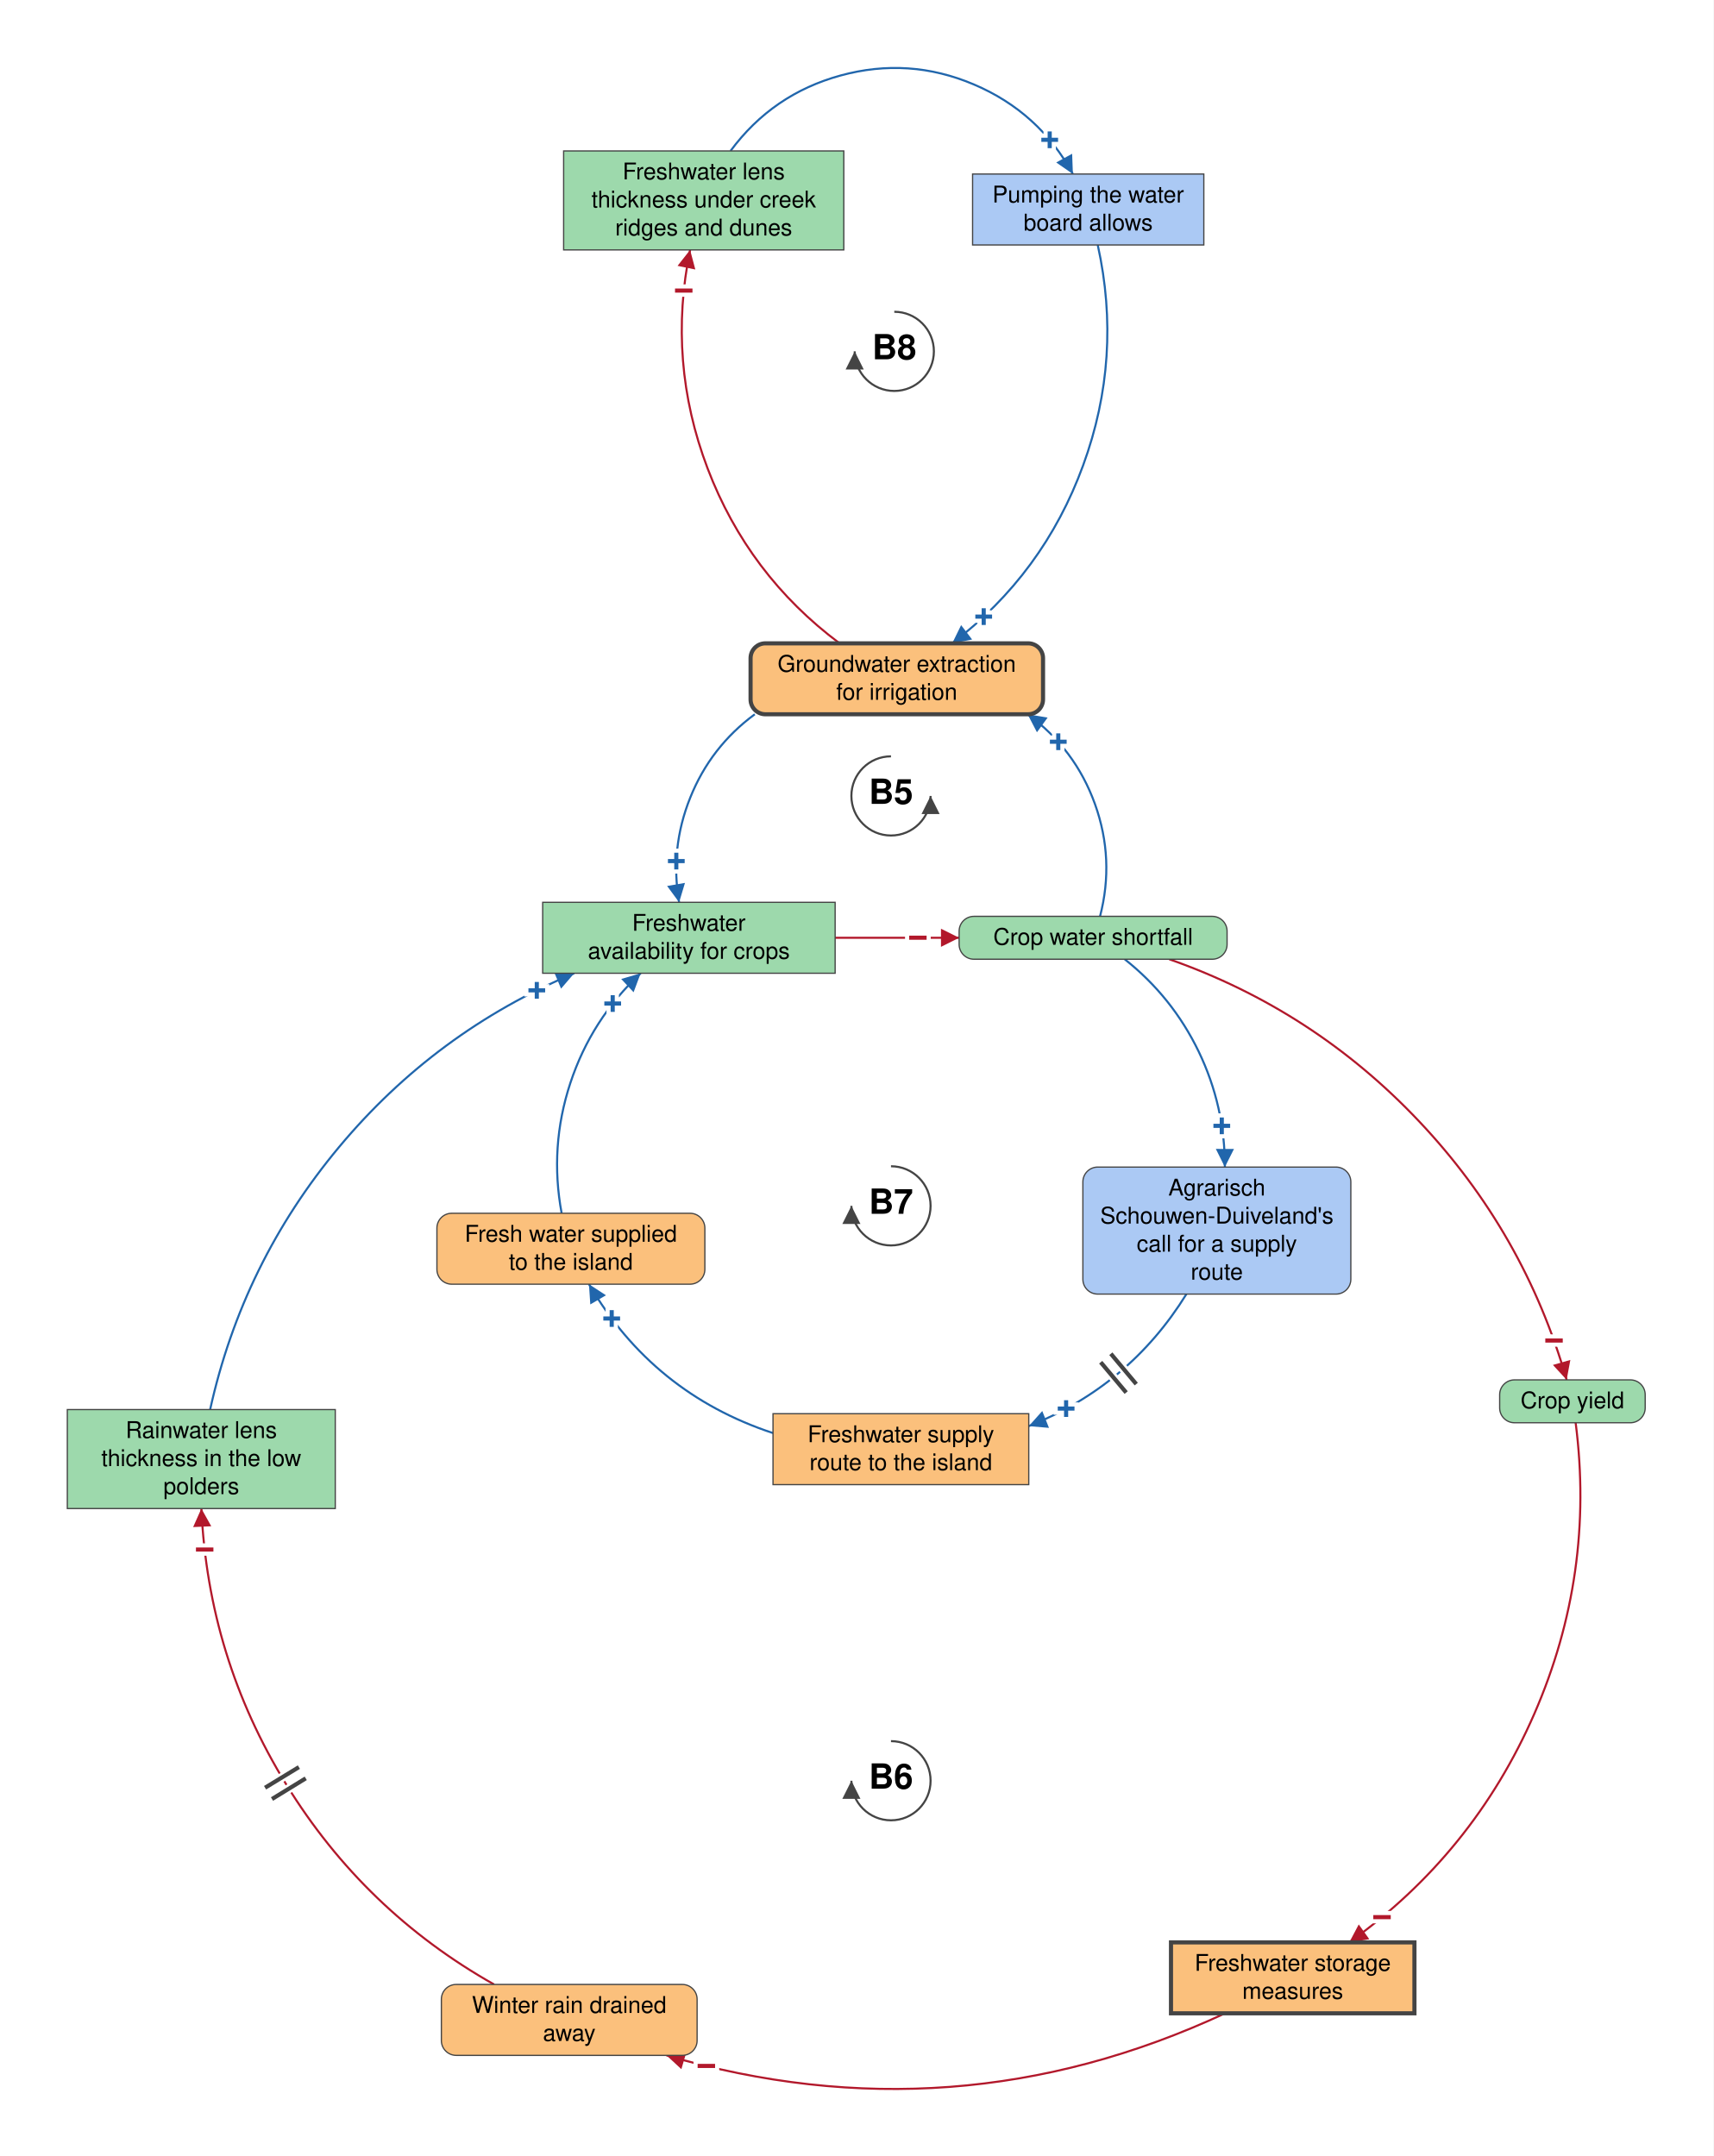
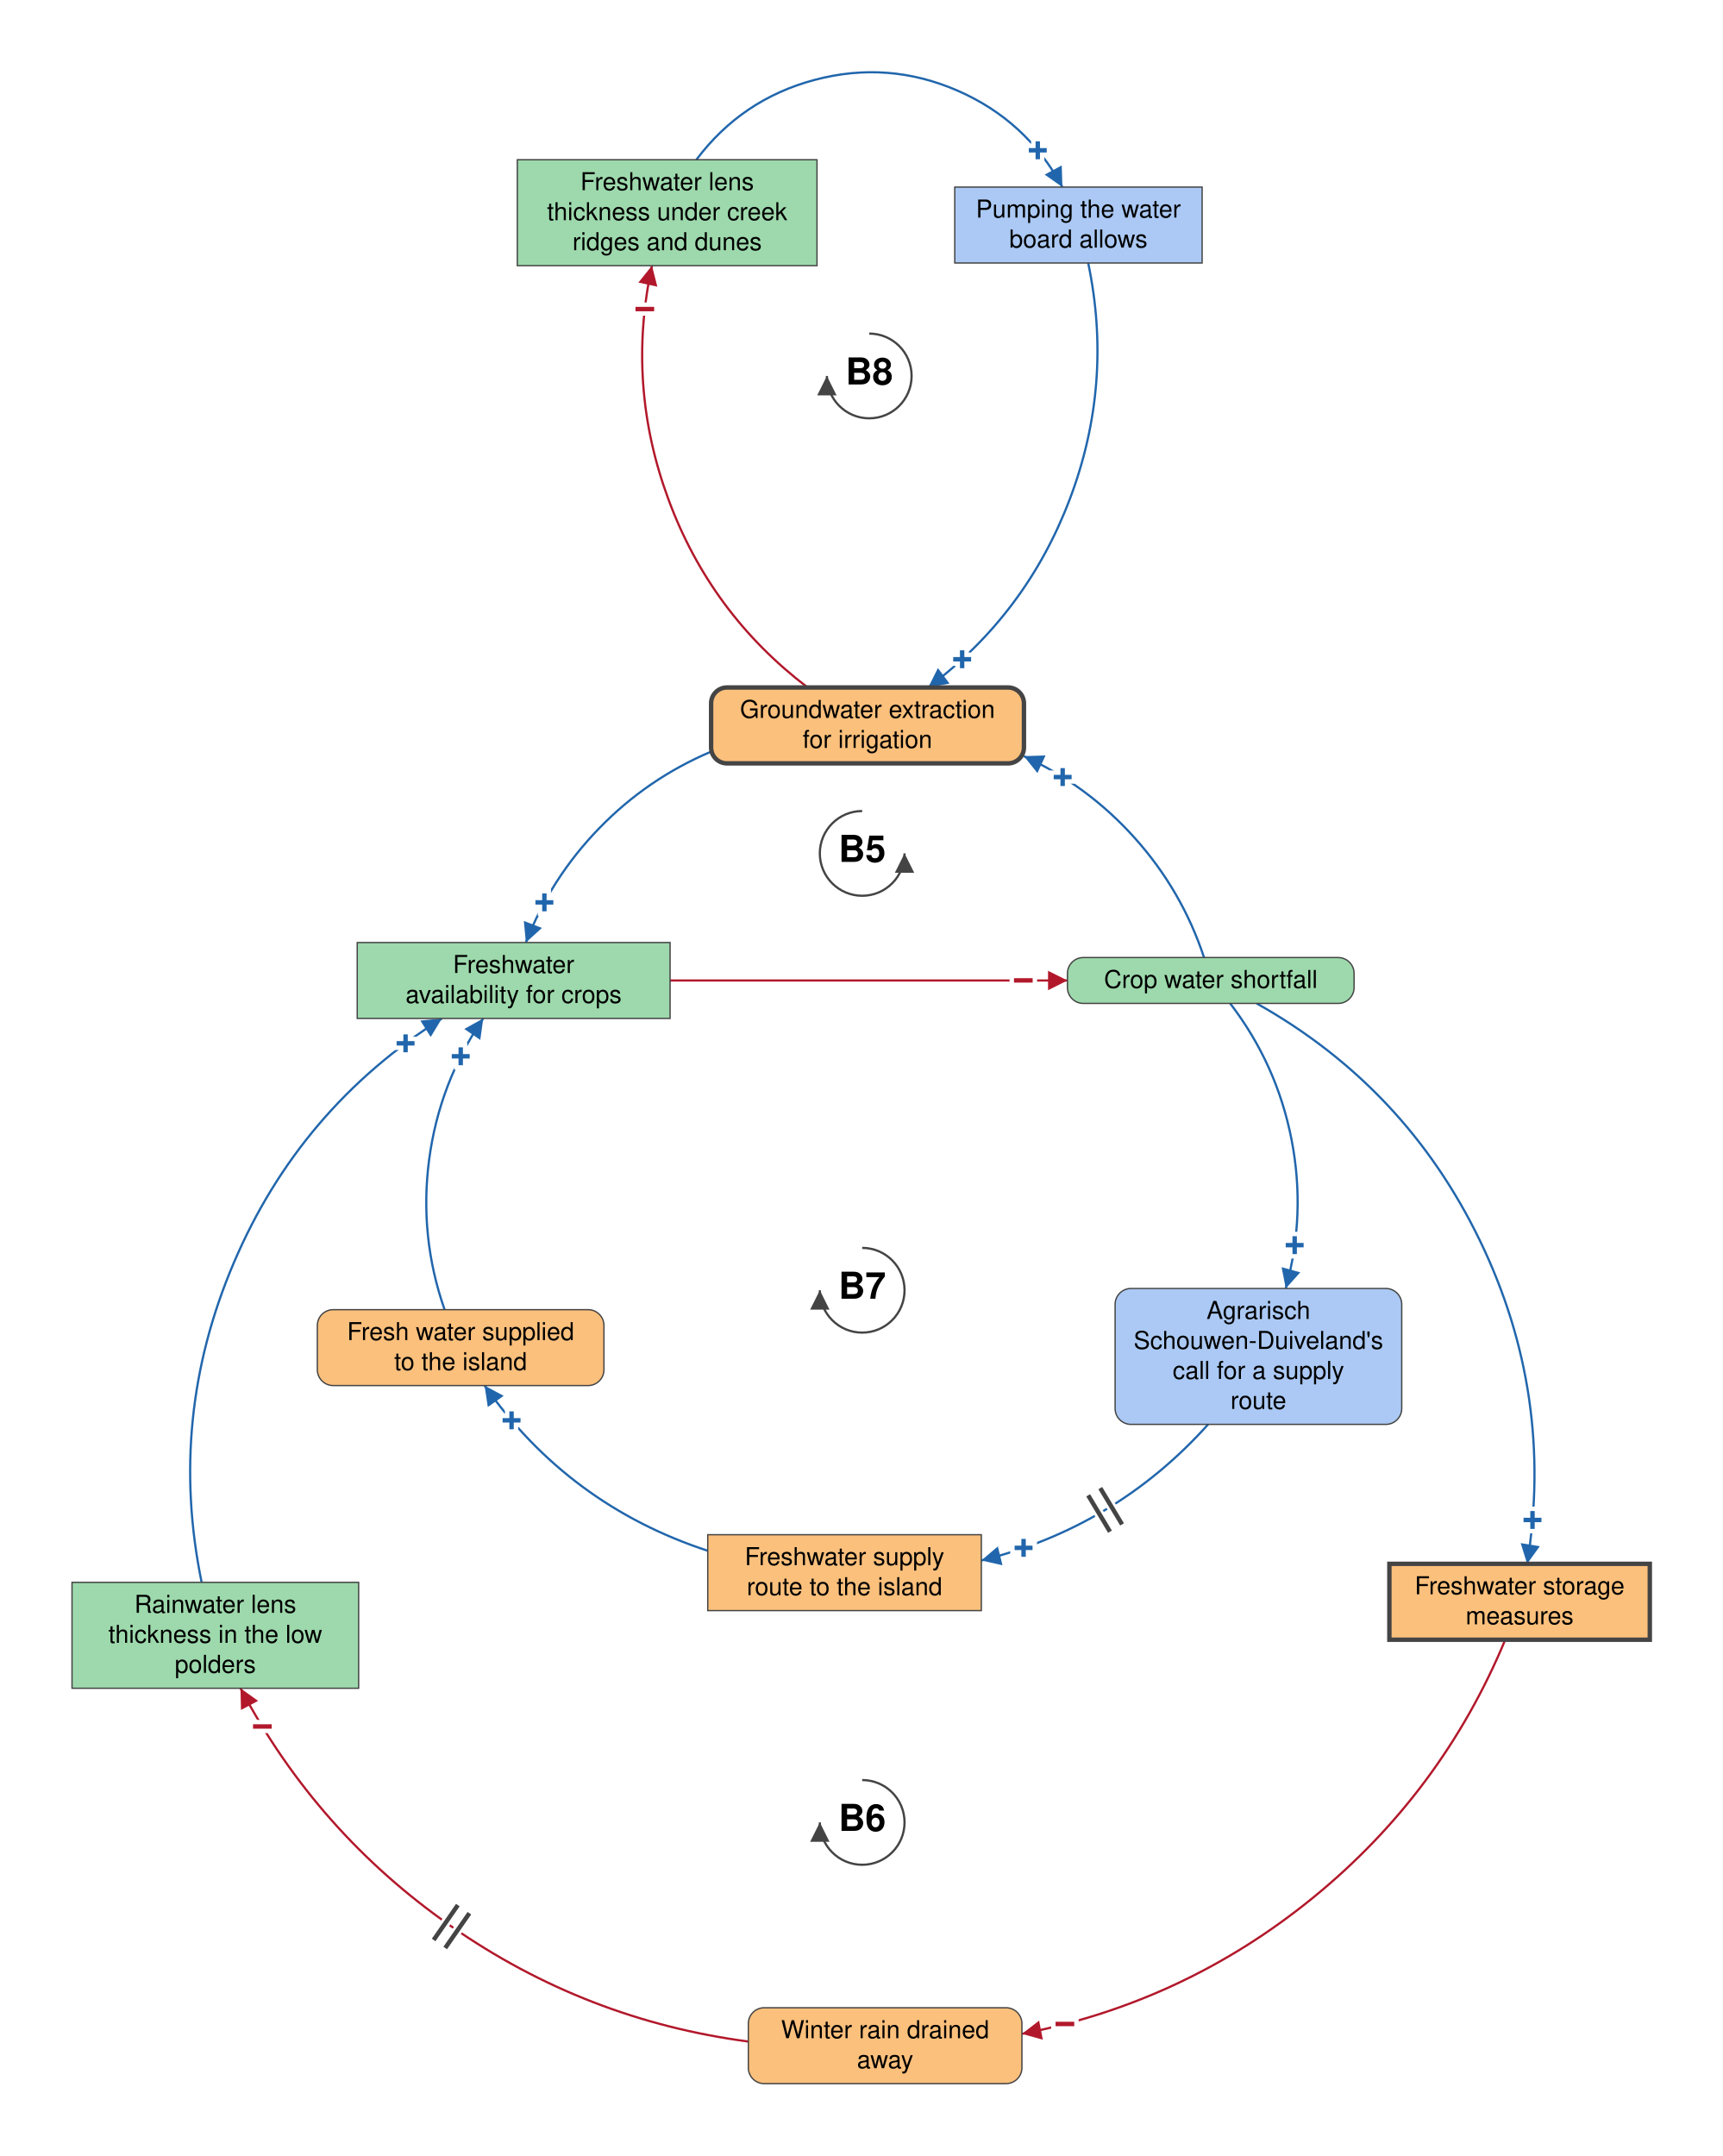
- <svg xmlns="http://www.w3.org/2000/svg" viewBox="-1080 -1137 2077 2614" font-family="Helvetica Neue, Helvetica, Arial, sans-serif" font-size="28" fill="black">
+ <svg xmlns="http://www.w3.org/2000/svg" viewBox="-977 -1111 1952 2443" font-family="Helvetica Neue, Helvetica, Arial, sans-serif" font-size="28" fill="black">
  <defs>
    <marker id="arrow-plus" viewBox="0 0 10 10" refX="10" refY="5" markerWidth="22" markerHeight="22" markerUnits="userSpaceOnUse" orient="auto">
      <path d="M 0 0 L 10 5 L 0 10 z" fill="#2166AC" />
    </marker>
    <marker id="arrow-minus" viewBox="0 0 10 10" refX="10" refY="5" markerWidth="22" markerHeight="22" markerUnits="userSpaceOnUse" orient="auto">
      <path d="M 0 0 L 10 5 L 0 10 z" fill="#B2182B" />
    </marker>
    <marker id="arrow-grey" viewBox="0 0 10 10" refX="10" refY="5" markerWidth="22" markerHeight="22" markerUnits="userSpaceOnUse" orient="auto">
      <path d="M 0 0 L 10 5 L 0 10 z" fill="#444444" />
    </marker>
  </defs>
-   <rect x="-1080" y="-1137" width="2077" height="2614" fill="white" />
+   <rect x="-977" y="-1111" width="1952" height="2443" fill="white" />
  <g class="links">
-     <g class="link" data-from="crop-water-shortfall" data-to="groundwater-extraction-for-irrigation" data-sign="+" data-delay="false" data-curvature="-0.56">
-       <path class="link-path" d="M 253.4 -26.0 Q 271.3 -95.0 247.3 -162.0 Q 223.2 -229.1 165.6 -271.0" fill="none" stroke="#2166AC" stroke-width="2.5" marker-end="url(#arrow-plus)" />
-       <text class="sign" x="202.8" y="-237.6" text-anchor="middle" dominant-baseline="central" font-size="42" font-weight="bold" fill="#2166AC" stroke="white" stroke-width="10" paint-order="stroke">+</text>
+     <g class="link" data-from="crop-water-shortfall" data-to="groundwater-extraction-for-irrigation" data-sign="+" data-delay="false" data-curvature="-0.355">
+       <path class="link-path" d="M 387.4 -26.0 Q 362.3 -101.8 309.0 -161.3 Q 255.8 -220.8 183.2 -254.2" fill="none" stroke="#2166AC" stroke-width="2.5" marker-end="url(#arrow-plus)" />
+       <text class="sign" x="227.2" y="-230.4" text-anchor="middle" dominant-baseline="central" font-size="42" font-weight="bold" fill="#2166AC" stroke="white" stroke-width="10" paint-order="stroke">+</text>
    </g>
-     <g class="link" data-from="groundwater-extraction-for-irrigation" data-to="freshwater-availability-for-crops" data-sign="+" data-delay="false" data-curvature="-0.572">
-       <path class="link-path" d="M -165.1 -271.0 Q -218.6 -231.6 -243.3 -170.0 Q -268.1 -108.4 -256.8 -43.0" fill="none" stroke="#2166AC" stroke-width="2.5" marker-end="url(#arrow-plus)" />
-       <text class="sign" x="-260.2" y="-92.9" text-anchor="middle" dominant-baseline="central" font-size="42" font-weight="bold" fill="#2166AC" stroke="white" stroke-width="10" paint-order="stroke">+</text>
+     <g class="link" data-from="groundwater-extraction-for-irrigation" data-to="freshwater-availability-for-crops" data-sign="+" data-delay="false" data-curvature="-0.361">
+       <path class="link-path" d="M -171.2 -259.3 Q -243.5 -228.7 -298.1 -172.4 Q -352.8 -116.1 -381.1 -43.0" fill="none" stroke="#2166AC" stroke-width="2.5" marker-end="url(#arrow-plus)" />
+       <text class="sign" x="-360.1" y="-88.4" text-anchor="middle" dominant-baseline="central" font-size="42" font-weight="bold" fill="#2166AC" stroke="white" stroke-width="10" paint-order="stroke">+</text>
    </g>
    <g class="link" data-from="freshwater-availability-for-crops" data-to="crop-water-shortfall" data-sign="-" data-delay="false" data-curvature="0">
-       <path class="link-path" d="M -67.8 0.0 Q 7.4 0.0 82.6 0.0" fill="none" stroke="#B2182B" stroke-width="2.5" marker-end="url(#arrow-minus)" />
-       <text class="sign" x="32.6" y="0.0" text-anchor="middle" dominant-baseline="central" font-size="42" font-weight="bold" fill="#B2182B" stroke="white" stroke-width="10" paint-order="stroke">−</text>
+       <path class="link-path" d="M -217.8 0.0 Q 7.4 0.0 232.6 0.0" fill="none" stroke="#B2182B" stroke-width="2.5" marker-end="url(#arrow-minus)" />
+       <text class="sign" x="182.6" y="0.0" text-anchor="middle" dominant-baseline="central" font-size="42" font-weight="bold" fill="#B2182B" stroke="white" stroke-width="10" paint-order="stroke">−</text>
    </g>
-     <g class="link" data-from="crop-yield" data-to="freshwater-storage-measures" data-sign="-" data-delay="false" data-curvature="0.32">
-       <path class="link-path" d="M 829.9 588.0 Q 853.6 771.4 779.8 940.9 Q 705.9 1110.4 555.5 1218.0" fill="none" stroke="#B2182B" stroke-width="2.5" marker-end="url(#arrow-minus)" />
-       <text class="sign" x="595.2" y="1187.5" text-anchor="middle" dominant-baseline="central" font-size="42" font-weight="bold" fill="#B2182B" stroke="white" stroke-width="10" paint-order="stroke">−</text>
+     <g class="link" data-from="crop-water-shortfall" data-to="freshwater-storage-measures" data-sign="+" data-delay="false" data-curvature="0.361">
+       <path class="link-path" d="M 447.0 26.0 Q 616.0 120.8 700.2 295.2 Q 784.5 469.7 753.5 661.0" fill="none" stroke="#2166AC" stroke-width="2.5" marker-end="url(#arrow-plus)" />
+       <text class="sign" x="759.6" y="611.4" text-anchor="middle" dominant-baseline="central" font-size="42" font-weight="bold" fill="#2166AC" stroke="white" stroke-width="10" paint-order="stroke">+</text>
    </g>
-     <g class="link" data-from="freshwater-storage-measures" data-to="winter-rain-drained-away" data-sign="-" data-delay="false" data-curvature="0.241">
-       <path class="link-path" d="M 405.0 1304.0 Q 76.0 1456.9 -272.1 1355.0" fill="none" stroke="#B2182B" stroke-width="2.5" marker-end="url(#arrow-minus)" />
-       <text class="sign" x="-223.8" y="1367.9" text-anchor="middle" dominant-baseline="central" font-size="42" font-weight="bold" fill="#B2182B" stroke="white" stroke-width="10" paint-order="stroke">−</text>
+     <g class="link" data-from="freshwater-storage-measures" data-to="winter-rain-drained-away" data-sign="-" data-delay="false" data-curvature="0.325">
+       <path class="link-path" d="M 728.7 747.0 Q 656.6 920.5 511.0 1039.2 Q 365.4 1157.9 181.0 1193.6" fill="none" stroke="#B2182B" stroke-width="2.5" marker-end="url(#arrow-minus)" />
+       <text class="sign" x="229.7" y="1182.5" text-anchor="middle" dominant-baseline="central" font-size="42" font-weight="bold" fill="#B2182B" stroke="white" stroke-width="10" paint-order="stroke">−</text>
    </g>
    <g class="link" data-from="winter-rain-drained-away" data-to="freshwater-lens-thickness" data-sign="-" data-delay="true" data-curvature="0.321">
-       <path class="link-path" d="M -481.1 1269.0 Q -638.4 1180.3 -733.1 1026.4 Q -827.7 872.5 -835.9 692.0" fill="none" stroke="#B2182B" stroke-width="2.5" marker-end="url(#arrow-minus)" />
-       <text class="sign" x="-831.9" y="741.8" text-anchor="middle" dominant-baseline="central" font-size="42" font-weight="bold" fill="#B2182B" stroke="white" stroke-width="10" paint-order="stroke">−</text>
-       <path class="delay-cut" d="M -750.3 1044.2 L -709.4 1019.1 M -758.7 1030.5 L -717.7 1005.5" stroke="white" stroke-width="11" fill="none" />
-       <path class="delay" d="M -750.3 1044.2 L -709.4 1019.1 M -758.7 1030.5 L -717.7 1005.5" stroke="#444444" stroke-width="5" fill="none" />
+       <path class="link-path" d="M -129.0 1202.3 Q -313.0 1178.0 -465.3 1072.0 Q -617.7 966.0 -704.5 802.0" fill="none" stroke="#B2182B" stroke-width="2.5" marker-end="url(#arrow-minus)" />
+       <text class="sign" x="-679.7" y="845.4" text-anchor="middle" dominant-baseline="central" font-size="42" font-weight="bold" fill="#B2182B" stroke="white" stroke-width="10" paint-order="stroke">−</text>
+       <path class="delay-cut" d="M -472.5 1096.3 L -445.1 1056.9 M -485.6 1087.2 L -458.2 1047.7" stroke="white" stroke-width="11" fill="none" />
+       <path class="delay" d="M -472.5 1096.3 L -445.1 1056.9 M -485.6 1087.2 L -458.2 1047.7" stroke="#444444" stroke-width="5" fill="none" />
    </g>
-     <g class="link" data-from="freshwater-lens-thickness" data-to="freshwater-availability-for-crops" data-sign="+" data-delay="false" data-curvature="0.318">
-       <path class="link-path" d="M -825.3 572.0 Q -785.9 393.8 -669.0 253.7 Q -552.1 113.6 -383.9 43.0" fill="none" stroke="#2166AC" stroke-width="2.5" marker-end="url(#arrow-plus)" />
-       <text class="sign" x="-429.3" y="63.8" text-anchor="middle" dominant-baseline="central" font-size="42" font-weight="bold" fill="#2166AC" stroke="white" stroke-width="10" paint-order="stroke">+</text>
+     <g class="link" data-from="freshwater-lens-thickness" data-to="freshwater-availability-for-crops" data-sign="+" data-delay="false" data-curvature="0.383">
+       <path class="link-path" d="M -748.5 682.0 Q -786.9 495.3 -712.1 320.0 Q -637.4 144.6 -476.2 43.0" fill="none" stroke="#2166AC" stroke-width="2.5" marker-end="url(#arrow-plus)" />
+       <text class="sign" x="-517.4" y="71.3" text-anchor="middle" dominant-baseline="central" font-size="42" font-weight="bold" fill="#2166AC" stroke="white" stroke-width="10" paint-order="stroke">+</text>
    </g>
-     <g class="link" data-from="crop-water-shortfall" data-to="crop-yield" data-sign="-" data-delay="false" data-curvature="0.286">
-       <path class="link-path" d="M 337.3 26.0 Q 512.6 87.5 640.1 222.5 Q 767.7 357.5 819.0 536.0" fill="none" stroke="#B2182B" stroke-width="2.5" marker-end="url(#arrow-minus)" />
-       <text class="sign" x="803.7" y="488.4" text-anchor="middle" dominant-baseline="central" font-size="42" font-weight="bold" fill="#B2182B" stroke="white" stroke-width="10" paint-order="stroke">−</text>
+     <g class="link" data-from="crop-water-shortfall" data-to="zlto-call-for-supply-route" data-sign="+" data-delay="false" data-curvature="0.321">
+       <path class="link-path" d="M 417.0 26.0 Q 469.8 94.9 486.5 180.1 Q 503.1 265.3 480.0 349.0" fill="none" stroke="#2166AC" stroke-width="2.5" marker-end="url(#arrow-plus)" />
+       <text class="sign" x="490.1" y="300.0" text-anchor="middle" dominant-baseline="central" font-size="42" font-weight="bold" fill="#2166AC" stroke="white" stroke-width="10" paint-order="stroke">+</text>
    </g>
-     <g class="link" data-from="crop-water-shortfall" data-to="zlto-call-for-supply-route" data-sign="+" data-delay="false" data-curvature="0.335">
-       <path class="link-path" d="M 283.3 26.0 Q 341.0 71.7 373.0 138.0 Q 404.9 204.4 404.7 278.0" fill="none" stroke="#2166AC" stroke-width="2.5" marker-end="url(#arrow-plus)" />
-       <text class="sign" x="401.0" y="228.1" text-anchor="middle" dominant-baseline="central" font-size="42" font-weight="bold" fill="#2166AC" stroke="white" stroke-width="10" paint-order="stroke">+</text>
+     <g class="link" data-from="zlto-call-for-supply-route" data-to="freshwater-supply-route" data-sign="+" data-delay="true" data-curvature="0.28">
+       <path class="link-path" d="M 392.0 503.0 Q 287.2 619.7 135.0 657.2" fill="none" stroke="#2166AC" stroke-width="2.5" marker-end="url(#arrow-plus)" />
+       <text class="sign" x="182.9" y="643.0" text-anchor="middle" dominant-baseline="central" font-size="42" font-weight="bold" fill="#2166AC" stroke="white" stroke-width="10" paint-order="stroke">+</text>
+       <path class="delay-cut" d="M 294.5 616.3 L 269.8 575.2 M 280.8 624.6 L 256.1 583.4" stroke="white" stroke-width="11" fill="none" />
+       <path class="delay" d="M 294.5 616.3 L 269.8 575.2 M 280.8 624.6 L 256.1 583.4" stroke="#444444" stroke-width="5" fill="none" />
    </g>
-     <g class="link" data-from="zlto-call-for-supply-route" data-to="freshwater-supply-route" data-sign="+" data-delay="true" data-curvature="0.324">
-       <path class="link-path" d="M 358.1 432.0 Q 289.0 543.6 167.0 592.1" fill="none" stroke="#2166AC" stroke-width="2.5" marker-end="url(#arrow-plus)" />
-       <text class="sign" x="212.3" y="570.9" text-anchor="middle" dominant-baseline="central" font-size="42" font-weight="bold" fill="#2166AC" stroke="white" stroke-width="10" paint-order="stroke">+</text>
-       <path class="delay-cut" d="M 297.3 541.1 L 266.5 504.3 M 285.1 551.4 L 254.2 514.6" stroke="white" stroke-width="11" fill="none" />
-       <path class="delay" d="M 297.3 541.1 L 266.5 504.3 M 285.1 551.4 L 254.2 514.6" stroke="#444444" stroke-width="5" fill="none" />
+     <g class="link" data-from="freshwater-supply-route" data-to="external-freshwater-supply" data-sign="+" data-delay="false" data-curvature="0.271">
+       <path class="link-path" d="M -175.0 646.2 Q -332.5 594.6 -427.9 459.0" fill="none" stroke="#2166AC" stroke-width="2.5" marker-end="url(#arrow-plus)" />
+       <text class="sign" x="-397.3" y="498.5" text-anchor="middle" dominant-baseline="central" font-size="42" font-weight="bold" fill="#2166AC" stroke="white" stroke-width="10" paint-order="stroke">+</text>
    </g>
-     <g class="link" data-from="freshwater-supply-route" data-to="external-freshwater-supply" data-sign="+" data-delay="false" data-curvature="0.317">
-       <path class="link-path" d="M -143.0 600.5 Q -288.6 552.4 -366.1 420.0" fill="none" stroke="#2166AC" stroke-width="2.5" marker-end="url(#arrow-plus)" />
-       <text class="sign" x="-338.5" y="461.7" text-anchor="middle" dominant-baseline="central" font-size="42" font-weight="bold" fill="#2166AC" stroke="white" stroke-width="10" paint-order="stroke">+</text>
-     </g>
-     <g class="link" data-from="external-freshwater-supply" data-to="freshwater-availability-for-crops" data-sign="+" data-delay="false" data-curvature="0.358">
-       <path class="link-path" d="M -399.2 334.0 Q -414.2 253.7 -388.7 176.2 Q -363.1 98.6 -303.4 43.0" fill="none" stroke="#2166AC" stroke-width="2.5" marker-end="url(#arrow-plus)" />
-       <text class="sign" x="-337.3" y="79.8" text-anchor="middle" dominant-baseline="central" font-size="42" font-weight="bold" fill="#2166AC" stroke="white" stroke-width="10" paint-order="stroke">+</text>
+     <g class="link" data-from="external-freshwater-supply" data-to="freshwater-availability-for-crops" data-sign="+" data-delay="false" data-curvature="0.313">
+       <path class="link-path" d="M -473.2 373.0 Q -502.2 290.0 -490.7 202.8 Q -479.1 115.6 -429.4 43.0" fill="none" stroke="#2166AC" stroke-width="2.5" marker-end="url(#arrow-plus)" />
+       <text class="sign" x="-454.9" y="86.0" text-anchor="middle" dominant-baseline="central" font-size="42" font-weight="bold" fill="#2166AC" stroke="white" stroke-width="10" paint-order="stroke">+</text>
    </g>
    <g class="link" data-from="creek-ridge-lens-thickness" data-to="pumping-the-water-board-allows" data-sign="+" data-delay="false" data-curvature="0.711">
-       <path class="link-path" d="M -194.5 -954.0 Q -143.6 -1022.9 -61.0 -1045.5 Q 21.7 -1068.1 100.5 -1034.6 Q 179.4 -1001.1 220.5 -926.0" fill="none" stroke="#2166AC" stroke-width="2.5" marker-end="url(#arrow-plus)" />
-       <text class="sign" x="192.4" y="-967.4" text-anchor="middle" dominant-baseline="central" font-size="42" font-weight="bold" fill="#2166AC" stroke="white" stroke-width="10" paint-order="stroke">+</text>
+       <path class="link-path" d="M -187.9 -930.0 Q -136.5 -998.5 -53.8 -1020.5 Q 29.0 -1042.5 107.6 -1008.5 Q 186.2 -974.4 226.9 -899.0" fill="none" stroke="#2166AC" stroke-width="2.5" marker-end="url(#arrow-plus)" />
+       <text class="sign" x="199.0" y="-940.6" text-anchor="middle" dominant-baseline="central" font-size="42" font-weight="bold" fill="#2166AC" stroke="white" stroke-width="10" paint-order="stroke">+</text>
    </g>
    <g class="link" data-from="pumping-the-water-board-allows" data-to="groundwater-extraction-for-irrigation" data-sign="+" data-delay="false" data-curvature="0.364">
-       <path class="link-path" d="M 250.6 -840.0 Q 280.8 -703.8 232.9 -572.8 Q 185.1 -441.7 74.2 -357.0" fill="none" stroke="#2166AC" stroke-width="2.5" marker-end="url(#arrow-plus)" />
-       <text class="sign" x="112.4" y="-389.3" text-anchor="middle" dominant-baseline="central" font-size="42" font-weight="bold" fill="#2166AC" stroke="white" stroke-width="10" paint-order="stroke">+</text>
+       <path class="link-path" d="M 256.1 -813.0 Q 284.7 -676.5 235.5 -546.1 Q 186.3 -415.6 74.8 -332.0" fill="none" stroke="#2166AC" stroke-width="2.5" marker-end="url(#arrow-plus)" />
+       <text class="sign" x="113.3" y="-363.9" text-anchor="middle" dominant-baseline="central" font-size="42" font-weight="bold" fill="#2166AC" stroke="white" stroke-width="10" paint-order="stroke">+</text>
    </g>
    <g class="link" data-from="groundwater-extraction-for-irrigation" data-to="creek-ridge-lens-thickness" data-sign="-" data-delay="false" data-curvature="0.375">
-       <path class="link-path" d="M -62.3 -357.0 Q -173.1 -439.8 -222.3 -569.1 Q -271.4 -698.5 -243.5 -834.0" fill="none" stroke="#B2182B" stroke-width="2.5" marker-end="url(#arrow-minus)" />
-       <text class="sign" x="-251.2" y="-784.6" text-anchor="middle" dominant-baseline="central" font-size="42" font-weight="bold" fill="#B2182B" stroke="white" stroke-width="10" paint-order="stroke">−</text>
+       <path class="link-path" d="M -61.8 -332.0 Q -171.8 -415.7 -219.6 -545.3 Q -267.5 -674.9 -238.2 -810.0" fill="none" stroke="#B2182B" stroke-width="2.5" marker-end="url(#arrow-minus)" />
+       <text class="sign" x="-246.3" y="-760.7" text-anchor="middle" dominant-baseline="central" font-size="42" font-weight="bold" fill="#B2182B" stroke="white" stroke-width="10" paint-order="stroke">−</text>
    </g>
  </g>
  <g class="elements">
    <g class="element" data-id="crop-water-shortfall" data-domain="Ecological" data-type="Auxiliary" data-adaptive="false">
-       <rect x="82.6" y="-26.0" width="324.8" height="52.0" rx="18" fill="#9DD9AC" stroke="#444444" stroke-width="1.5" />
-       <text x="245.0" y="8.5" text-anchor="middle">Crop water shortfall</text>
+       <rect x="232.6" y="-26.0" width="324.8" height="52.0" rx="18" fill="#9DD9AC" stroke="#444444" stroke-width="1.5" />
+       <text x="395.0" y="8.5" text-anchor="middle">Crop water shortfall</text>
    </g>
    <g class="element" data-id="freshwater-availability-for-crops" data-domain="Ecological" data-type="Stock" data-adaptive="false">
-       <rect x="-422.2" y="-43.0" width="354.5" height="86.0" rx="0" fill="#9DD9AC" stroke="#444444" stroke-width="1.5" />
-       <text x="-245.0" y="-8.5" text-anchor="middle">Freshwater</text>
-       <text x="-245.0" y="25.5" text-anchor="middle">availability for crops</text>
-     </g>
-     <g class="element" data-id="crop-yield" data-domain="Ecological" data-type="Auxiliary" data-adaptive="false">
-       <rect x="737.8" y="536.0" width="176.4" height="52.0" rx="18" fill="#9DD9AC" stroke="#444444" stroke-width="1.5" />
-       <text x="826.0" y="570.5" text-anchor="middle">Crop yield</text>
+       <rect x="-572.2" y="-43.0" width="354.5" height="86.0" rx="0" fill="#9DD9AC" stroke="#444444" stroke-width="1.5" />
+       <text x="-395.0" y="-8.5" text-anchor="middle">Freshwater</text>
+       <text x="-395.0" y="25.5" text-anchor="middle">availability for crops</text>
    </g>
    <g class="element" data-id="freshwater-storage-measures" data-domain="Technological" data-type="Stock" data-adaptive="true">
-       <rect x="339.4" y="1218.0" width="295.1" height="86.0" rx="0" fill="#FBC07C" stroke="#444444" stroke-width="5" />
-       <text x="487.0" y="1252.5" text-anchor="middle">Freshwater storage</text>
-       <text x="487.0" y="1286.5" text-anchor="middle">measures</text>
+       <rect x="597.4" y="661.0" width="295.1" height="86.0" rx="0" fill="#FBC07C" stroke="#444444" stroke-width="5" />
+       <text x="745.0" y="695.5" text-anchor="middle">Freshwater storage</text>
+       <text x="745.0" y="729.5" text-anchor="middle">measures</text>
    </g>
    <g class="element" data-id="winter-rain-drained-away" data-domain="Technological" data-type="Auxiliary" data-adaptive="false">
-       <rect x="-545.0" y="1269.0" width="310.0" height="86.0" rx="18" fill="#FBC07C" stroke="#444444" stroke-width="1.5" />
-       <text x="-390.0" y="1303.5" text-anchor="middle">Winter rain drained</text>
-       <text x="-390.0" y="1337.5" text-anchor="middle">away</text>
+       <rect x="-129.0" y="1164.0" width="310.0" height="86.0" rx="18" fill="#FBC07C" stroke="#444444" stroke-width="1.5" />
+       <text x="26.0" y="1198.5" text-anchor="middle">Winter rain drained</text>
+       <text x="26.0" y="1232.5" text-anchor="middle">away</text>
    </g>
    <g class="element" data-id="freshwater-lens-thickness" data-domain="Ecological" data-type="Stock" data-adaptive="false">
-       <rect x="-998.4" y="572.0" width="324.8" height="120.0" rx="0" fill="#9DD9AC" stroke="#444444" stroke-width="1.5" />
-       <text x="-836.0" y="606.5" text-anchor="middle">Rainwater lens</text>
-       <text x="-836.0" y="640.5" text-anchor="middle">thickness in the low</text>
-       <text x="-836.0" y="674.5" text-anchor="middle">polders</text>
+       <rect x="-895.4" y="682.0" width="324.8" height="120.0" rx="0" fill="#9DD9AC" stroke="#444444" stroke-width="1.5" />
+       <text x="-733.0" y="716.5" text-anchor="middle">Rainwater lens</text>
+       <text x="-733.0" y="750.5" text-anchor="middle">thickness in the low</text>
+       <text x="-733.0" y="784.5" text-anchor="middle">polders</text>
    </g>
    <g class="element" data-id="freshwater-supply-route" data-domain="Technological" data-type="Stock" data-adaptive="false">
-       <rect x="-143.0" y="577.0" width="310.0" height="86.0" rx="0" fill="#FBC07C" stroke="#444444" stroke-width="1.5" />
-       <text x="12.0" y="611.5" text-anchor="middle">Freshwater supply</text>
-       <text x="12.0" y="645.5" text-anchor="middle">route to the island</text>
+       <rect x="-175.0" y="628.0" width="310.0" height="86.0" rx="0" fill="#FBC07C" stroke="#444444" stroke-width="1.5" />
+       <text x="-20.0" y="662.5" text-anchor="middle">Freshwater supply</text>
+       <text x="-20.0" y="696.5" text-anchor="middle">route to the island</text>
    </g>
    <g class="element" data-id="external-freshwater-supply" data-domain="Technological" data-type="Auxiliary" data-adaptive="false">
-       <rect x="-550.4" y="334.0" width="324.8" height="86.0" rx="18" fill="#FBC07C" stroke="#444444" stroke-width="1.5" />
-       <text x="-388.0" y="368.5" text-anchor="middle">Fresh water supplied</text>
-       <text x="-388.0" y="402.5" text-anchor="middle">to the island</text>
+       <rect x="-617.4" y="373.0" width="324.8" height="86.0" rx="18" fill="#FBC07C" stroke="#444444" stroke-width="1.5" />
+       <text x="-455.0" y="407.5" text-anchor="middle">Fresh water supplied</text>
+       <text x="-455.0" y="441.5" text-anchor="middle">to the island</text>
    </g>
    <g class="element" data-id="groundwater-extraction-for-irrigation" data-domain="Technological" data-type="Auxiliary" data-adaptive="true">
-       <rect x="-170.2" y="-357.0" width="354.5" height="86.0" rx="18" fill="#FBC07C" stroke="#444444" stroke-width="5" />
-       <text x="7.0" y="-322.5" text-anchor="middle">Groundwater extraction</text>
-       <text x="7.0" y="-288.5" text-anchor="middle">for irrigation</text>
+       <rect x="-171.2" y="-332.0" width="354.5" height="86.0" rx="18" fill="#FBC07C" stroke="#444444" stroke-width="5" />
+       <text x="6.0" y="-297.5" text-anchor="middle">Groundwater extraction</text>
+       <text x="6.0" y="-263.5" text-anchor="middle">for irrigation</text>
    </g>
    <g class="element" data-id="creek-ridge-lens-thickness" data-domain="Ecological" data-type="Stock" data-adaptive="false">
-       <rect x="-396.8" y="-954.0" width="339.6" height="120.0" rx="0" fill="#9DD9AC" stroke="#444444" stroke-width="1.5" />
-       <text x="-227.0" y="-919.5" text-anchor="middle">Freshwater lens</text>
-       <text x="-227.0" y="-885.5" text-anchor="middle">thickness under creek</text>
-       <text x="-227.0" y="-851.5" text-anchor="middle">ridges and dunes</text>
+       <rect x="-390.8" y="-930.0" width="339.6" height="120.0" rx="0" fill="#9DD9AC" stroke="#444444" stroke-width="1.5" />
+       <text x="-221.0" y="-895.5" text-anchor="middle">Freshwater lens</text>
+       <text x="-221.0" y="-861.5" text-anchor="middle">thickness under creek</text>
+       <text x="-221.0" y="-827.5" text-anchor="middle">ridges and dunes</text>
    </g>
    <g class="element" data-id="pumping-the-water-board-allows" data-domain="Social" data-type="Stock" data-adaptive="false">
-       <rect x="98.9" y="-926.0" width="280.3" height="86.0" rx="0" fill="#ABC9F4" stroke="#444444" stroke-width="1.5" />
-       <text x="239.0" y="-891.5" text-anchor="middle">Pumping the water</text>
-       <text x="239.0" y="-857.5" text-anchor="middle">board allows</text>
+       <rect x="104.9" y="-899.0" width="280.3" height="86.0" rx="0" fill="#ABC9F4" stroke="#444444" stroke-width="1.5" />
+       <text x="245.0" y="-864.5" text-anchor="middle">Pumping the water</text>
+       <text x="245.0" y="-830.5" text-anchor="middle">board allows</text>
    </g>
    <g class="element" data-id="zlto-call-for-supply-route" data-domain="Social" data-type="Auxiliary" data-adaptive="false">
-       <rect x="232.6" y="278.0" width="324.8" height="154.0" rx="18" fill="#ABC9F4" stroke="#444444" stroke-width="1.5" />
-       <text x="395.0" y="312.5" text-anchor="middle">Agrarisch</text>
-       <text x="395.0" y="346.5" text-anchor="middle">Schouwen-Duiveland's</text>
-       <text x="395.0" y="380.5" text-anchor="middle">call for a supply</text>
-       <text x="395.0" y="414.5" text-anchor="middle">route</text>
+       <rect x="286.6" y="349.0" width="324.8" height="154.0" rx="18" fill="#ABC9F4" stroke="#444444" stroke-width="1.5" />
+       <text x="449.0" y="383.5" text-anchor="middle">Agrarisch</text>
+       <text x="449.0" y="417.5" text-anchor="middle">Schouwen-Duiveland's</text>
+       <text x="449.0" y="451.5" text-anchor="middle">call for a supply</text>
+       <text x="449.0" y="485.5" text-anchor="middle">route</text>
    </g>
  </g>
  <g class="loop" data-id="B5">
-     <path d="M 0.0 -220.0 A 48 48 0 1 0 48.0 -172.0" fill="none" stroke="#444444" stroke-width="2.5" marker-end="url(#arrow-grey)" />
-     <text class="loop-id" x="0.0" y="-172.0" text-anchor="middle" dominant-baseline="central" font-size="42" font-weight="bold">B5</text>
+     <path d="M 0.0 -192.0 A 48 48 0 1 0 48.0 -144.0" fill="none" stroke="#444444" stroke-width="2.5" marker-end="url(#arrow-grey)" />
+     <text class="loop-id" x="0.0" y="-144.0" text-anchor="middle" dominant-baseline="central" font-size="42" font-weight="bold">B5</text>
  </g>
  <g class="loop" data-id="B6">
-     <path d="M 0.0 974.0 A 48 48 0 1 1 -48.0 1022.0" fill="none" stroke="#444444" stroke-width="2.5" marker-end="url(#arrow-grey)" />
-     <text class="loop-id" x="0.0" y="1022.0" text-anchor="middle" dominant-baseline="central" font-size="42" font-weight="bold">B6</text>
+     <path d="M 0.0 906.0 A 48 48 0 1 1 -48.0 954.0" fill="none" stroke="#444444" stroke-width="2.5" marker-end="url(#arrow-grey)" />
+     <text class="loop-id" x="0.0" y="954.0" text-anchor="middle" dominant-baseline="central" font-size="42" font-weight="bold">B6</text>
  </g>
  <g class="loop" data-id="B7">
-     <path d="M 0.0 277.0 A 48 48 0 1 1 -48.0 325.0" fill="none" stroke="#444444" stroke-width="2.5" marker-end="url(#arrow-grey)" />
-     <text class="loop-id" x="0.0" y="325.0" text-anchor="middle" dominant-baseline="central" font-size="42" font-weight="bold">B7</text>
+     <path d="M 0.0 303.0 A 48 48 0 1 1 -48.0 351.0" fill="none" stroke="#444444" stroke-width="2.5" marker-end="url(#arrow-grey)" />
+     <text class="loop-id" x="0.0" y="351.0" text-anchor="middle" dominant-baseline="central" font-size="42" font-weight="bold">B7</text>
  </g>
  <g class="loop" data-id="B8">
-     <path d="M 4.0 -759.0 A 48 48 0 1 1 -44.0 -711.0" fill="none" stroke="#444444" stroke-width="2.5" marker-end="url(#arrow-grey)" />
-     <text class="loop-id" x="4.0" y="-711.0" text-anchor="middle" dominant-baseline="central" font-size="42" font-weight="bold">B8</text>
+     <path d="M 8.0 -733.0 A 48 48 0 1 1 -40.0 -685.0" fill="none" stroke="#444444" stroke-width="2.5" marker-end="url(#arrow-grey)" />
+     <text class="loop-id" x="8.0" y="-685.0" text-anchor="middle" dominant-baseline="central" font-size="42" font-weight="bold">B8</text>
  </g>
</svg>
